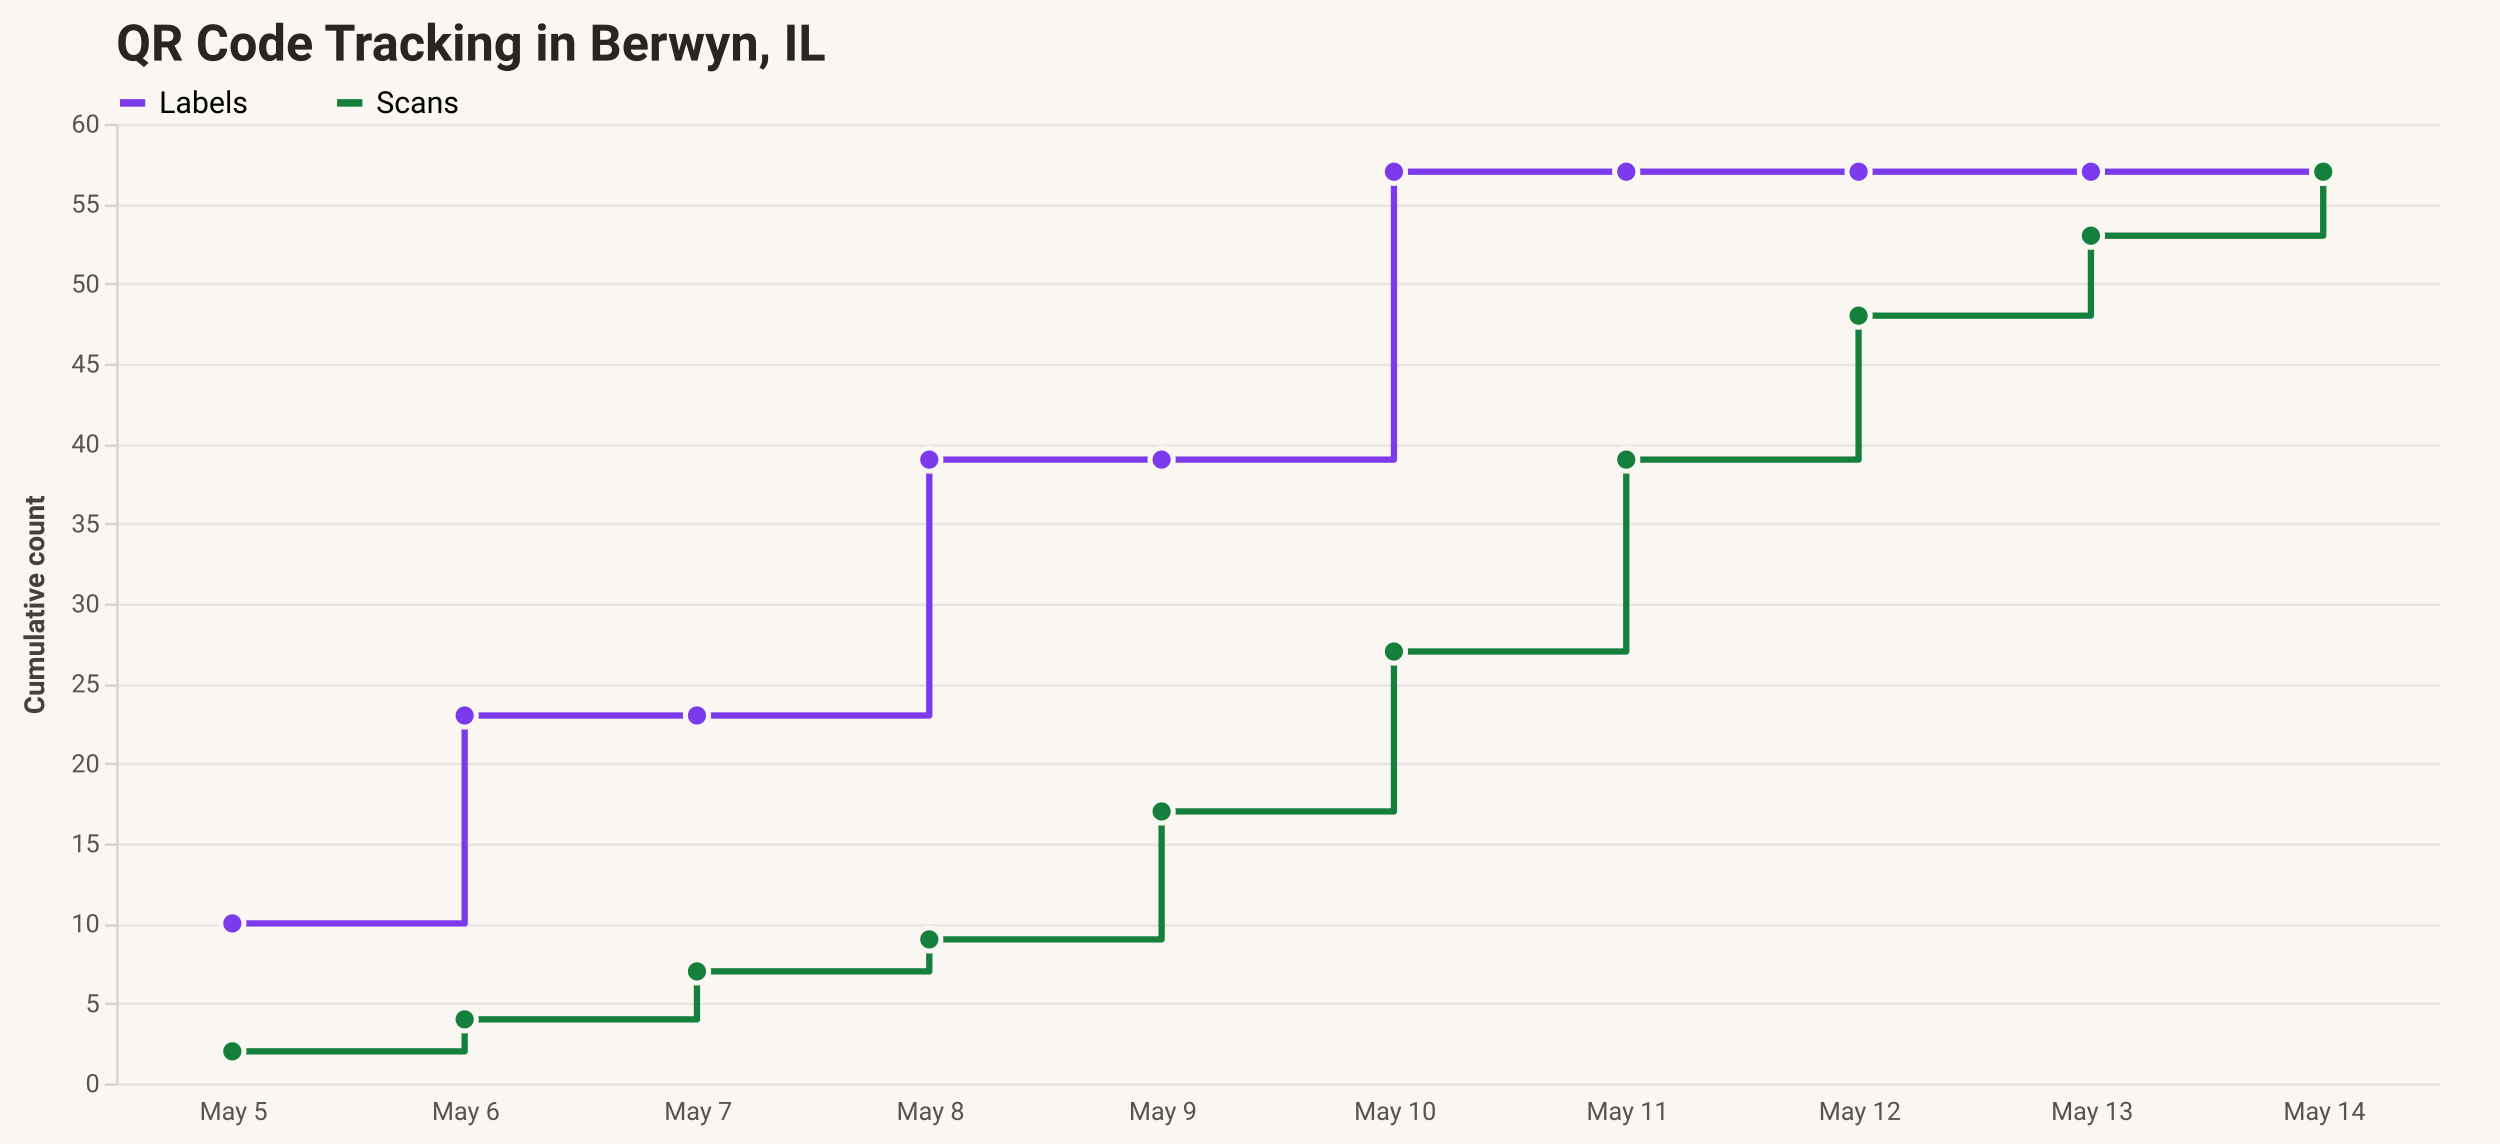
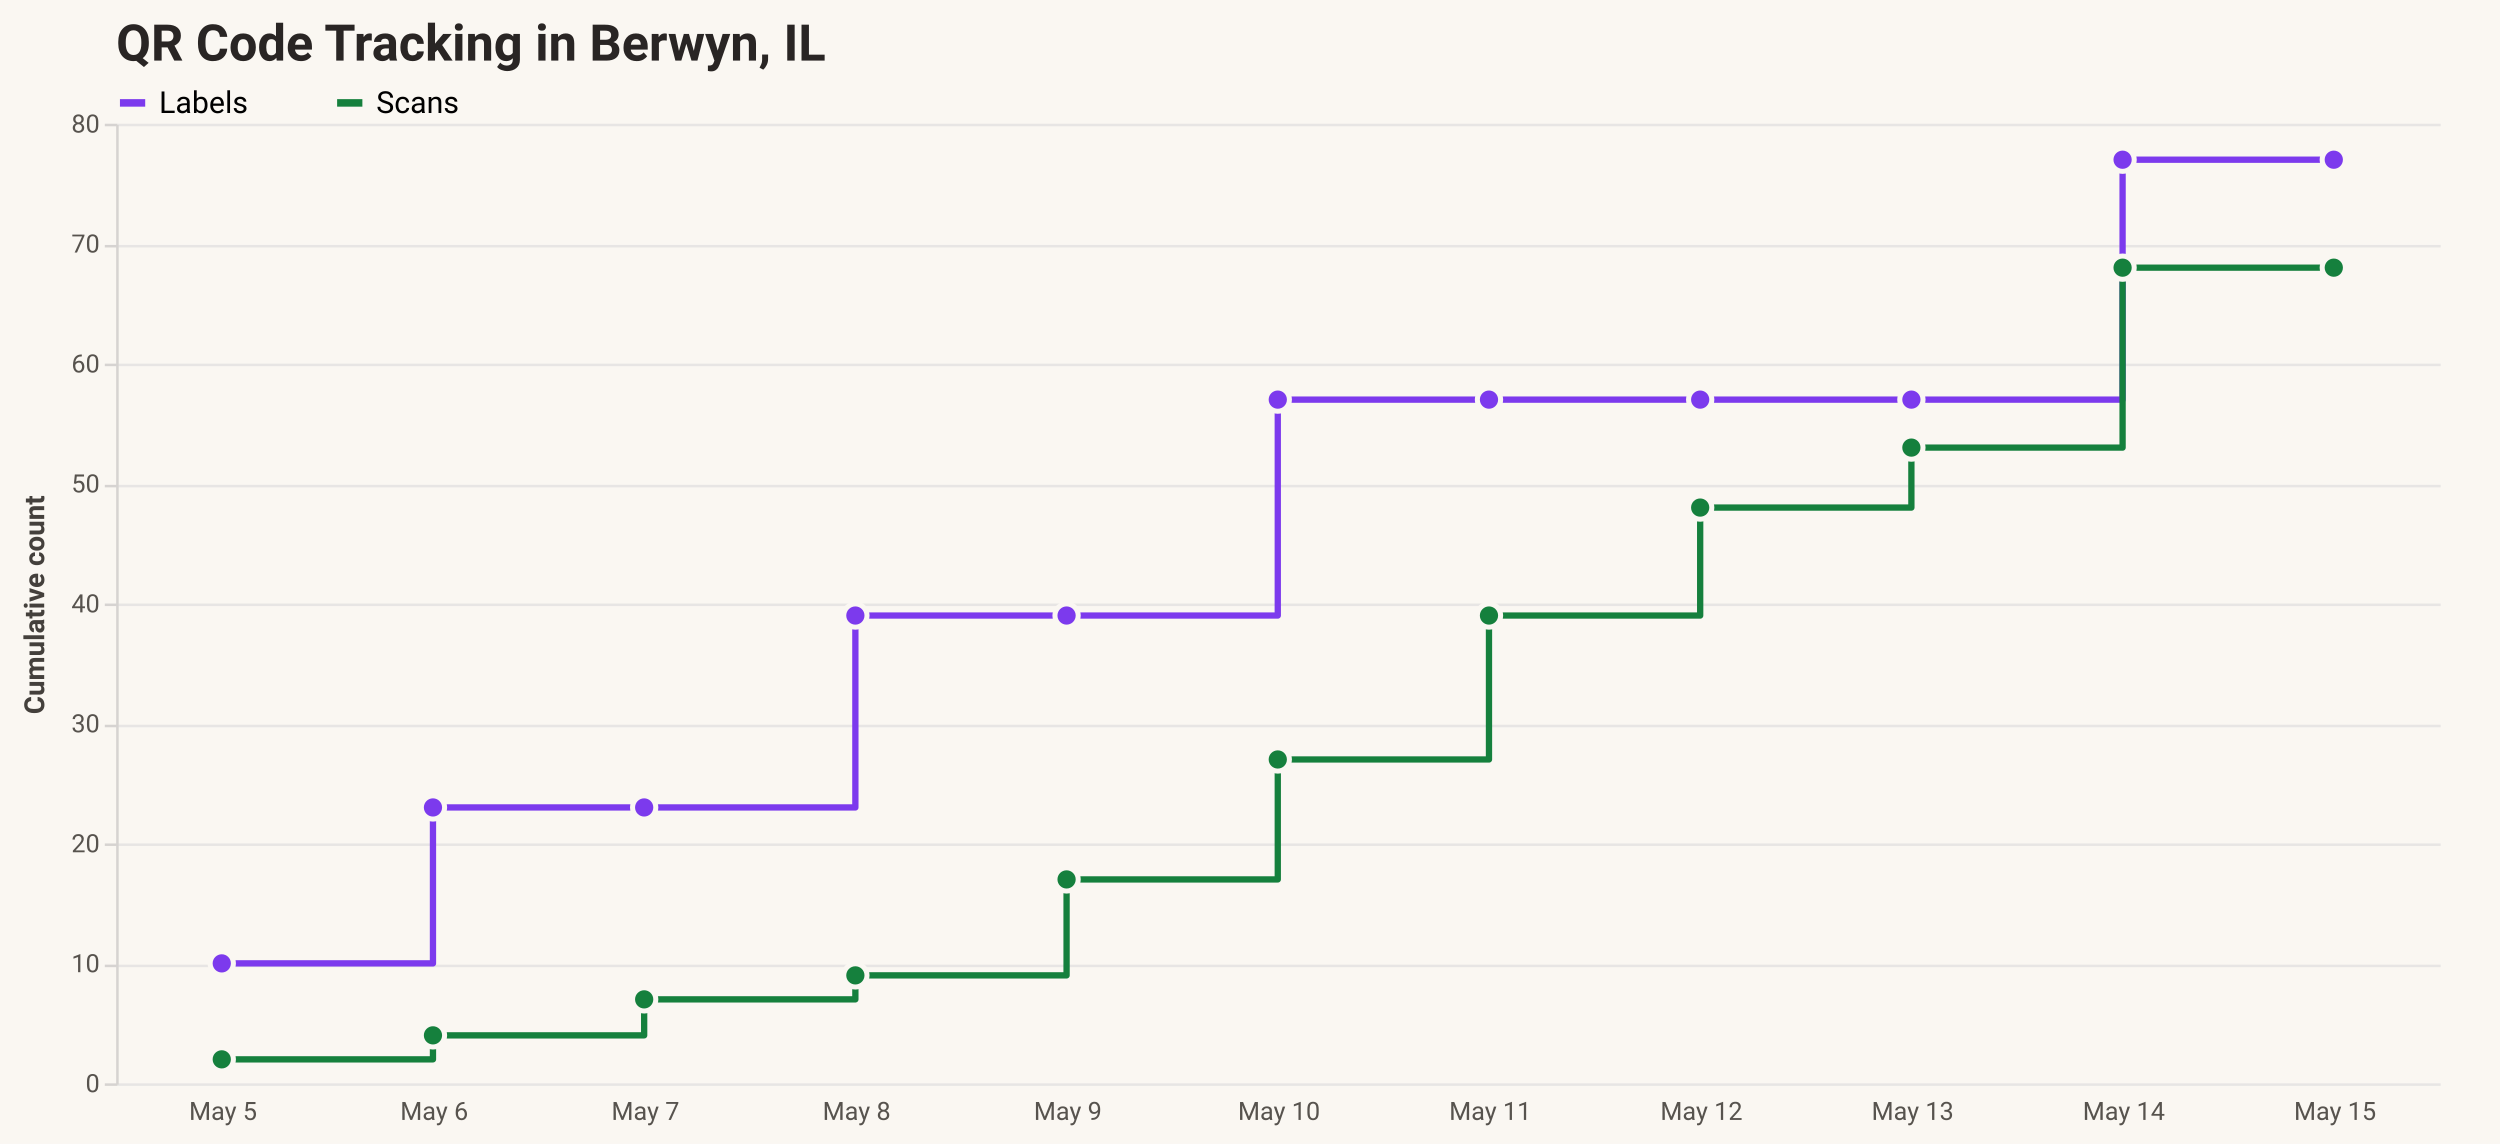
<svg xmlns="http://www.w3.org/2000/svg" version="1.1" class="marks" width="990" height="453" viewBox="0 0 990 453">
  <rect width="990" height="453" fill="#faf7f2" />
  <g fill="none" stroke-miterlimit="10" transform="translate(46,49)">
    <g class="mark-group role-frame root" role="graphics-object" aria-roledescription="group mark container">
      <g transform="translate(0,0)">
        <path class="background" aria-hidden="true" d="M0,0h920v380h-920Z" />
        <g>
          <g class="mark-group role-axis" aria-hidden="true">
            <g transform="translate(0.5,0.5)">
              <path class="background" aria-hidden="true" d="M0,0h0v0h0Z" pointer-events="none" />
              <g>
                <g class="mark-rule role-axis-grid" pointer-events="none">
                  <line transform="translate(0,380)" x2="920" y2="0" stroke="#e7e5e4" stroke-width="1" opacity="1" />
-                   <line transform="translate(0,348)" x2="920" y2="0" stroke="#e7e5e4" stroke-width="1" opacity="1" />
-                   <line transform="translate(0,317)" x2="920" y2="0" stroke="#e7e5e4" stroke-width="1" opacity="1" />
+                   <line transform="translate(0,333)" x2="920" y2="0" stroke="#e7e5e4" stroke-width="1" opacity="1" />
                  <line transform="translate(0,285)" x2="920" y2="0" stroke="#e7e5e4" stroke-width="1" opacity="1" />
-                   <line transform="translate(0,253)" x2="920" y2="0" stroke="#e7e5e4" stroke-width="1" opacity="1" />
-                   <line transform="translate(0,222)" x2="920" y2="0" stroke="#e7e5e4" stroke-width="1" opacity="1" />
+                   <line transform="translate(0,238)" x2="920" y2="0" stroke="#e7e5e4" stroke-width="1" opacity="1" />
                  <line transform="translate(0,190)" x2="920" y2="0" stroke="#e7e5e4" stroke-width="1" opacity="1" />
-                   <line transform="translate(0,158)" x2="920" y2="0" stroke="#e7e5e4" stroke-width="1" opacity="1" />
-                   <line transform="translate(0,127)" x2="920" y2="0" stroke="#e7e5e4" stroke-width="1" opacity="1" />
+                   <line transform="translate(0,143)" x2="920" y2="0" stroke="#e7e5e4" stroke-width="1" opacity="1" />
                  <line transform="translate(0,95)" x2="920" y2="0" stroke="#e7e5e4" stroke-width="1" opacity="1" />
-                   <line transform="translate(0,63)" x2="920" y2="0" stroke="#e7e5e4" stroke-width="1" opacity="1" />
-                   <line transform="translate(0,32)" x2="920" y2="0" stroke="#e7e5e4" stroke-width="1" opacity="1" />
+                   <line transform="translate(0,48)" x2="920" y2="0" stroke="#e7e5e4" stroke-width="1" opacity="1" />
                  <line transform="translate(0,0)" x2="920" y2="0" stroke="#e7e5e4" stroke-width="1" opacity="1" />
                </g>
              </g>
              <path class="foreground" aria-hidden="true" d="" pointer-events="none" display="none" />
            </g>
          </g>
-           <g class="mark-group role-axis" role="graphics-symbol" aria-roledescription="axis" aria-label="X-axis for a discrete scale with 10 values: 2026-05-05, 2026-05-06, 2026-05-07, 2026-05-08, 2026-05-09, ending with 2026-05-14">
+           <g class="mark-group role-axis" role="graphics-symbol" aria-roledescription="axis" aria-label="X-axis for a discrete scale with 11 values: 2026-05-05, 2026-05-06, 2026-05-07, 2026-05-08, 2026-05-09, ending with 2026-05-15">
            <g transform="translate(0.5,380.5)">
              <path class="background" aria-hidden="true" d="M0,0h0v0h0Z" pointer-events="none" />
              <g>
                <g class="mark-text role-axis-label" pointer-events="none">
-                   <text text-anchor="middle" transform="translate(46,14)" font-family="ui-sans-serif, system-ui, &quot;Segoe UI&quot;, Roboto, Helvetica, Arial, sans-serif" font-size="10px" fill="#57534e" opacity="1">May  5</text>
-                   <text text-anchor="middle" transform="translate(138,14)" font-family="ui-sans-serif, system-ui, &quot;Segoe UI&quot;, Roboto, Helvetica, Arial, sans-serif" font-size="10px" fill="#57534e" opacity="1">May  6</text>
-                   <text text-anchor="middle" transform="translate(230,14)" font-family="ui-sans-serif, system-ui, &quot;Segoe UI&quot;, Roboto, Helvetica, Arial, sans-serif" font-size="10px" fill="#57534e" opacity="1">May  7</text>
-                   <text text-anchor="middle" transform="translate(322,14)" font-family="ui-sans-serif, system-ui, &quot;Segoe UI&quot;, Roboto, Helvetica, Arial, sans-serif" font-size="10px" fill="#57534e" opacity="1">May  8</text>
-                   <text text-anchor="middle" transform="translate(414,14)" font-family="ui-sans-serif, system-ui, &quot;Segoe UI&quot;, Roboto, Helvetica, Arial, sans-serif" font-size="10px" fill="#57534e" opacity="1">May  9</text>
-                   <text text-anchor="middle" transform="translate(506,14)" font-family="ui-sans-serif, system-ui, &quot;Segoe UI&quot;, Roboto, Helvetica, Arial, sans-serif" font-size="10px" fill="#57534e" opacity="1">May 10</text>
-                   <text text-anchor="middle" transform="translate(598,14)" font-family="ui-sans-serif, system-ui, &quot;Segoe UI&quot;, Roboto, Helvetica, Arial, sans-serif" font-size="10px" fill="#57534e" opacity="1">May 11</text>
-                   <text text-anchor="middle" transform="translate(690,14)" font-family="ui-sans-serif, system-ui, &quot;Segoe UI&quot;, Roboto, Helvetica, Arial, sans-serif" font-size="10px" fill="#57534e" opacity="1">May 12</text>
-                   <text text-anchor="middle" transform="translate(782,14)" font-family="ui-sans-serif, system-ui, &quot;Segoe UI&quot;, Roboto, Helvetica, Arial, sans-serif" font-size="10px" fill="#57534e" opacity="1">May 13</text>
-                   <text text-anchor="middle" transform="translate(874,14)" font-family="ui-sans-serif, system-ui, &quot;Segoe UI&quot;, Roboto, Helvetica, Arial, sans-serif" font-size="10px" fill="#57534e" opacity="1">May 14</text>
+                   <text text-anchor="middle" transform="translate(41.81818,14)" font-family="ui-sans-serif, system-ui, &quot;Segoe UI&quot;, Roboto, Helvetica, Arial, sans-serif" font-size="10px" fill="#57534e" opacity="1">May  5</text>
+                   <text text-anchor="middle" transform="translate(125.4545,14)" font-family="ui-sans-serif, system-ui, &quot;Segoe UI&quot;, Roboto, Helvetica, Arial, sans-serif" font-size="10px" fill="#57534e" opacity="1">May  6</text>
+                   <text text-anchor="middle" transform="translate(209.0909,14)" font-family="ui-sans-serif, system-ui, &quot;Segoe UI&quot;, Roboto, Helvetica, Arial, sans-serif" font-size="10px" fill="#57534e" opacity="1">May  7</text>
+                   <text text-anchor="middle" transform="translate(292.7273,14)" font-family="ui-sans-serif, system-ui, &quot;Segoe UI&quot;, Roboto, Helvetica, Arial, sans-serif" font-size="10px" fill="#57534e" opacity="1">May  8</text>
+                   <text text-anchor="middle" transform="translate(376.3636,14)" font-family="ui-sans-serif, system-ui, &quot;Segoe UI&quot;, Roboto, Helvetica, Arial, sans-serif" font-size="10px" fill="#57534e" opacity="1">May  9</text>
+                   <text text-anchor="middle" transform="translate(460,14)" font-family="ui-sans-serif, system-ui, &quot;Segoe UI&quot;, Roboto, Helvetica, Arial, sans-serif" font-size="10px" fill="#57534e" opacity="1">May 10</text>
+                   <text text-anchor="middle" transform="translate(543.6364,14)" font-family="ui-sans-serif, system-ui, &quot;Segoe UI&quot;, Roboto, Helvetica, Arial, sans-serif" font-size="10px" fill="#57534e" opacity="1">May 11</text>
+                   <text text-anchor="middle" transform="translate(627.2727,14)" font-family="ui-sans-serif, system-ui, &quot;Segoe UI&quot;, Roboto, Helvetica, Arial, sans-serif" font-size="10px" fill="#57534e" opacity="1">May 12</text>
+                   <text text-anchor="middle" transform="translate(710.9091,14)" font-family="ui-sans-serif, system-ui, &quot;Segoe UI&quot;, Roboto, Helvetica, Arial, sans-serif" font-size="10px" fill="#57534e" opacity="1">May 13</text>
+                   <text text-anchor="middle" transform="translate(794.5455,14)" font-family="ui-sans-serif, system-ui, &quot;Segoe UI&quot;, Roboto, Helvetica, Arial, sans-serif" font-size="10px" fill="#57534e" opacity="1">May 14</text>
+                   <text text-anchor="middle" transform="translate(878.1818,14)" font-family="ui-sans-serif, system-ui, &quot;Segoe UI&quot;, Roboto, Helvetica, Arial, sans-serif" font-size="10px" fill="#57534e" opacity="1">May 15</text>
                </g>
              </g>
              <path class="foreground" aria-hidden="true" d="" pointer-events="none" display="none" />
            </g>
          </g>
-           <g class="mark-group role-axis" role="graphics-symbol" aria-roledescription="axis" aria-label="Y-axis titled 'Cumulative count' for a linear scale with values from 0 to 60">
+           <g class="mark-group role-axis" role="graphics-symbol" aria-roledescription="axis" aria-label="Y-axis titled 'Cumulative count' for a linear scale with values from 0 to 80">
            <g transform="translate(0.5,0.5)">
              <path class="background" aria-hidden="true" d="M0,0h0v0h0Z" pointer-events="none" />
              <g>
                <g class="mark-rule role-axis-tick" pointer-events="none">
                  <line transform="translate(0,380)" x2="-5" y2="0" stroke="#d6d3d1" stroke-width="1" opacity="1" />
-                   <line transform="translate(0,348)" x2="-5" y2="0" stroke="#d6d3d1" stroke-width="1" opacity="1" />
-                   <line transform="translate(0,317)" x2="-5" y2="0" stroke="#d6d3d1" stroke-width="1" opacity="1" />
+                   <line transform="translate(0,333)" x2="-5" y2="0" stroke="#d6d3d1" stroke-width="1" opacity="1" />
                  <line transform="translate(0,285)" x2="-5" y2="0" stroke="#d6d3d1" stroke-width="1" opacity="1" />
-                   <line transform="translate(0,253)" x2="-5" y2="0" stroke="#d6d3d1" stroke-width="1" opacity="1" />
-                   <line transform="translate(0,222)" x2="-5" y2="0" stroke="#d6d3d1" stroke-width="1" opacity="1" />
+                   <line transform="translate(0,238)" x2="-5" y2="0" stroke="#d6d3d1" stroke-width="1" opacity="1" />
                  <line transform="translate(0,190)" x2="-5" y2="0" stroke="#d6d3d1" stroke-width="1" opacity="1" />
-                   <line transform="translate(0,158)" x2="-5" y2="0" stroke="#d6d3d1" stroke-width="1" opacity="1" />
-                   <line transform="translate(0,127)" x2="-5" y2="0" stroke="#d6d3d1" stroke-width="1" opacity="1" />
+                   <line transform="translate(0,143)" x2="-5" y2="0" stroke="#d6d3d1" stroke-width="1" opacity="1" />
                  <line transform="translate(0,95)" x2="-5" y2="0" stroke="#d6d3d1" stroke-width="1" opacity="1" />
-                   <line transform="translate(0,63)" x2="-5" y2="0" stroke="#d6d3d1" stroke-width="1" opacity="1" />
-                   <line transform="translate(0,32)" x2="-5" y2="0" stroke="#d6d3d1" stroke-width="1" opacity="1" />
+                   <line transform="translate(0,48)" x2="-5" y2="0" stroke="#d6d3d1" stroke-width="1" opacity="1" />
                  <line transform="translate(0,0)" x2="-5" y2="0" stroke="#d6d3d1" stroke-width="1" opacity="1" />
                </g>
                <g class="mark-text role-axis-label" pointer-events="none">
                  <text text-anchor="end" transform="translate(-7,383)" font-family="ui-sans-serif, system-ui, &quot;Segoe UI&quot;, Roboto, Helvetica, Arial, sans-serif" font-size="10px" fill="#57534e" opacity="1">0</text>
-                   <text text-anchor="end" transform="translate(-7,351.3333)" font-family="ui-sans-serif, system-ui, &quot;Segoe UI&quot;, Roboto, Helvetica, Arial, sans-serif" font-size="10px" fill="#57534e" opacity="1">5</text>
-                   <text text-anchor="end" transform="translate(-7,319.6667)" font-family="ui-sans-serif, system-ui, &quot;Segoe UI&quot;, Roboto, Helvetica, Arial, sans-serif" font-size="10px" fill="#57534e" opacity="1">10</text>
-                   <text text-anchor="end" transform="translate(-7,288)" font-family="ui-sans-serif, system-ui, &quot;Segoe UI&quot;, Roboto, Helvetica, Arial, sans-serif" font-size="10px" fill="#57534e" opacity="1">15</text>
-                   <text text-anchor="end" transform="translate(-7,256.3333)" font-family="ui-sans-serif, system-ui, &quot;Segoe UI&quot;, Roboto, Helvetica, Arial, sans-serif" font-size="10px" fill="#57534e" opacity="1">20</text>
-                   <text text-anchor="end" transform="translate(-7,224.6667)" font-family="ui-sans-serif, system-ui, &quot;Segoe UI&quot;, Roboto, Helvetica, Arial, sans-serif" font-size="10px" fill="#57534e" opacity="1">25</text>
-                   <text text-anchor="end" transform="translate(-7,193)" font-family="ui-sans-serif, system-ui, &quot;Segoe UI&quot;, Roboto, Helvetica, Arial, sans-serif" font-size="10px" fill="#57534e" opacity="1">30</text>
-                   <text text-anchor="end" transform="translate(-7,161.3333)" font-family="ui-sans-serif, system-ui, &quot;Segoe UI&quot;, Roboto, Helvetica, Arial, sans-serif" font-size="10px" fill="#57534e" opacity="1">35</text>
-                   <text text-anchor="end" transform="translate(-7,129.6667)" font-family="ui-sans-serif, system-ui, &quot;Segoe UI&quot;, Roboto, Helvetica, Arial, sans-serif" font-size="10px" fill="#57534e" opacity="1">40</text>
-                   <text text-anchor="end" transform="translate(-7,98)" font-family="ui-sans-serif, system-ui, &quot;Segoe UI&quot;, Roboto, Helvetica, Arial, sans-serif" font-size="10px" fill="#57534e" opacity="1">45</text>
-                   <text text-anchor="end" transform="translate(-7,66.33333)" font-family="ui-sans-serif, system-ui, &quot;Segoe UI&quot;, Roboto, Helvetica, Arial, sans-serif" font-size="10px" fill="#57534e" opacity="1">50</text>
-                   <text text-anchor="end" transform="translate(-7,34.66667)" font-family="ui-sans-serif, system-ui, &quot;Segoe UI&quot;, Roboto, Helvetica, Arial, sans-serif" font-size="10px" fill="#57534e" opacity="1">55</text>
-                   <text text-anchor="end" transform="translate(-7,3)" font-family="ui-sans-serif, system-ui, &quot;Segoe UI&quot;, Roboto, Helvetica, Arial, sans-serif" font-size="10px" fill="#57534e" opacity="1">60</text>
+                   <text text-anchor="end" transform="translate(-7,335.5)" font-family="ui-sans-serif, system-ui, &quot;Segoe UI&quot;, Roboto, Helvetica, Arial, sans-serif" font-size="10px" fill="#57534e" opacity="1">10</text>
+                   <text text-anchor="end" transform="translate(-7,288)" font-family="ui-sans-serif, system-ui, &quot;Segoe UI&quot;, Roboto, Helvetica, Arial, sans-serif" font-size="10px" fill="#57534e" opacity="1">20</text>
+                   <text text-anchor="end" transform="translate(-7,240.5)" font-family="ui-sans-serif, system-ui, &quot;Segoe UI&quot;, Roboto, Helvetica, Arial, sans-serif" font-size="10px" fill="#57534e" opacity="1">30</text>
+                   <text text-anchor="end" transform="translate(-7,193)" font-family="ui-sans-serif, system-ui, &quot;Segoe UI&quot;, Roboto, Helvetica, Arial, sans-serif" font-size="10px" fill="#57534e" opacity="1">40</text>
+                   <text text-anchor="end" transform="translate(-7,145.5)" font-family="ui-sans-serif, system-ui, &quot;Segoe UI&quot;, Roboto, Helvetica, Arial, sans-serif" font-size="10px" fill="#57534e" opacity="1">50</text>
+                   <text text-anchor="end" transform="translate(-7,98)" font-family="ui-sans-serif, system-ui, &quot;Segoe UI&quot;, Roboto, Helvetica, Arial, sans-serif" font-size="10px" fill="#57534e" opacity="1">60</text>
+                   <text text-anchor="end" transform="translate(-7,50.5)" font-family="ui-sans-serif, system-ui, &quot;Segoe UI&quot;, Roboto, Helvetica, Arial, sans-serif" font-size="10px" fill="#57534e" opacity="1">70</text>
+                   <text text-anchor="end" transform="translate(-7,3)" font-family="ui-sans-serif, system-ui, &quot;Segoe UI&quot;, Roboto, Helvetica, Arial, sans-serif" font-size="10px" fill="#57534e" opacity="1">80</text>
                </g>
                <g class="mark-rule role-axis-domain" pointer-events="none">
                  <line transform="translate(0,380)" x2="0" y2="-380" stroke="#d6d3d1" stroke-width="1" opacity="1" />
                </g>
                <g class="mark-text role-axis-title" pointer-events="none">
                  <text text-anchor="middle" transform="translate(-27,190) rotate(-90) translate(0,-2)" font-family="ui-sans-serif, system-ui, &quot;Segoe UI&quot;, Roboto, Helvetica, Arial, sans-serif" font-size="11px" font-weight="bold" fill="#44403c" opacity="1">Cumulative count</text>
                </g>
              </g>
              <path class="foreground" aria-hidden="true" d="" pointer-events="none" display="none" />
            </g>
          </g>
          <g class="mark-group role-scope layer_0_pathgroup" role="graphics-object" aria-roledescription="group mark container">
            <g transform="translate(0,0)">
              <path class="background" aria-hidden="true" d="M0,0h920v380h-920Z" />
              <g>
                <g class="mark-line role-mark layer_0_marks" role="graphics-object" aria-roledescription="line mark container">
-                   <path aria-label="calendar_day: 2026-05-05; Cumulative count: 10; series: Labels" role="graphics-symbol" aria-roledescription="line mark" d="M46,316.667L138,316.667L138,234.333L230,234.333L230,234.333L322,234.333L322,133L414,133L414,133L506,133L506,19L598,19L598,19L690,19L690,19L782,19L782,19L874,19L874,19" stroke="#7c3aed" stroke-width="2.5" stroke-linecap="round" stroke-linejoin="round" />
+                   <path aria-label="calendar_day: 2026-05-05; Cumulative count: 10; series: Labels" role="graphics-symbol" aria-roledescription="line mark" d="M41.818,332.5L125.455,332.5L125.455,270.75L209.091,270.75L209.091,270.75L292.727,270.75L292.727,194.75L376.364,194.75L376.364,194.75L460,194.75L460,109.25L543.636,109.25L543.636,109.25L627.273,109.25L627.273,109.25L710.909,109.25L710.909,109.25L794.545,109.25L794.545,14.25L878.182,14.25L878.182,14.25" stroke="#7c3aed" stroke-width="2.5" stroke-linecap="round" stroke-linejoin="round" />
                </g>
              </g>
              <path class="foreground" aria-hidden="true" d="" display="none" />
            </g>
            <g transform="translate(0,0)">
              <path class="background" aria-hidden="true" d="M0,0h920v380h-920Z" />
              <g>
                <g class="mark-line role-mark layer_0_marks" role="graphics-object" aria-roledescription="line mark container">
-                   <path aria-label="calendar_day: 2026-05-05; Cumulative count: 2; series: Scans" role="graphics-symbol" aria-roledescription="line mark" d="M46,367.333L138,367.333L138,354.667L230,354.667L230,335.667L322,335.667L322,323L414,323L414,272.333L506,272.333L506,209L598,209L598,133L690,133L690,76L782,76L782,44.333L874,44.333L874,19" stroke="#15803d" stroke-width="2.5" stroke-linecap="round" stroke-linejoin="round" />
+                   <path aria-label="calendar_day: 2026-05-05; Cumulative count: 2; series: Scans" role="graphics-symbol" aria-roledescription="line mark" d="M41.818,370.5L125.455,370.5L125.455,361L209.091,361L209.091,346.75L292.727,346.75L292.727,337.25L376.364,337.25L376.364,299.25L460,299.25L460,251.75L543.636,251.75L543.636,194.75L627.273,194.75L627.273,152L710.909,152L710.909,128.25L794.545,128.25L794.545,57L878.182,57L878.182,57" stroke="#15803d" stroke-width="2.5" stroke-linecap="round" stroke-linejoin="round" />
                </g>
              </g>
              <path class="foreground" aria-hidden="true" d="" display="none" />
            </g>
          </g>
          <g class="mark-symbol role-mark layer_1_marks" role="graphics-object" aria-roledescription="symbol mark container">
-             <path aria-label="calendar_day: 2026-05-05; Cumulative count: 10; series: Labels" role="graphics-symbol" aria-roledescription="point" transform="translate(46,316.6667)" d="M4.61,0A4.61,4.61,0,1,1,-4.61,0A4.61,4.61,0,1,1,4.61,0" fill="#7c3aed" stroke="#faf7f2" stroke-width="2" opacity="1" />
-             <path aria-label="calendar_day: 2026-05-05; Cumulative count: 2; series: Scans" role="graphics-symbol" aria-roledescription="point" transform="translate(46,367.3333)" d="M4.61,0A4.61,4.61,0,1,1,-4.61,0A4.61,4.61,0,1,1,4.61,0" fill="#15803d" stroke="#faf7f2" stroke-width="2" opacity="1" />
-             <path aria-label="calendar_day: 2026-05-06; Cumulative count: 23; series: Labels" role="graphics-symbol" aria-roledescription="point" transform="translate(138,234.3333)" d="M4.61,0A4.61,4.61,0,1,1,-4.61,0A4.61,4.61,0,1,1,4.61,0" fill="#7c3aed" stroke="#faf7f2" stroke-width="2" opacity="1" />
-             <path aria-label="calendar_day: 2026-05-06; Cumulative count: 4; series: Scans" role="graphics-symbol" aria-roledescription="point" transform="translate(138,354.6667)" d="M4.61,0A4.61,4.61,0,1,1,-4.61,0A4.61,4.61,0,1,1,4.61,0" fill="#15803d" stroke="#faf7f2" stroke-width="2" opacity="1" />
-             <path aria-label="calendar_day: 2026-05-07; Cumulative count: 23; series: Labels" role="graphics-symbol" aria-roledescription="point" transform="translate(230,234.3333)" d="M4.61,0A4.61,4.61,0,1,1,-4.61,0A4.61,4.61,0,1,1,4.61,0" fill="#7c3aed" stroke="#faf7f2" stroke-width="2" opacity="1" />
-             <path aria-label="calendar_day: 2026-05-07; Cumulative count: 7; series: Scans" role="graphics-symbol" aria-roledescription="point" transform="translate(230,335.6667)" d="M4.61,0A4.61,4.61,0,1,1,-4.61,0A4.61,4.61,0,1,1,4.61,0" fill="#15803d" stroke="#faf7f2" stroke-width="2" opacity="1" />
-             <path aria-label="calendar_day: 2026-05-08; Cumulative count: 39; series: Labels" role="graphics-symbol" aria-roledescription="point" transform="translate(322,133)" d="M4.61,0A4.61,4.61,0,1,1,-4.61,0A4.61,4.61,0,1,1,4.61,0" fill="#7c3aed" stroke="#faf7f2" stroke-width="2" opacity="1" />
-             <path aria-label="calendar_day: 2026-05-08; Cumulative count: 9; series: Scans" role="graphics-symbol" aria-roledescription="point" transform="translate(322,323)" d="M4.61,0A4.61,4.61,0,1,1,-4.61,0A4.61,4.61,0,1,1,4.61,0" fill="#15803d" stroke="#faf7f2" stroke-width="2" opacity="1" />
-             <path aria-label="calendar_day: 2026-05-09; Cumulative count: 39; series: Labels" role="graphics-symbol" aria-roledescription="point" transform="translate(414,133)" d="M4.61,0A4.61,4.61,0,1,1,-4.61,0A4.61,4.61,0,1,1,4.61,0" fill="#7c3aed" stroke="#faf7f2" stroke-width="2" opacity="1" />
-             <path aria-label="calendar_day: 2026-05-09; Cumulative count: 17; series: Scans" role="graphics-symbol" aria-roledescription="point" transform="translate(414,272.3333)" d="M4.61,0A4.61,4.61,0,1,1,-4.61,0A4.61,4.61,0,1,1,4.61,0" fill="#15803d" stroke="#faf7f2" stroke-width="2" opacity="1" />
-             <path aria-label="calendar_day: 2026-05-10; Cumulative count: 57; series: Labels" role="graphics-symbol" aria-roledescription="point" transform="translate(506,19)" d="M4.61,0A4.61,4.61,0,1,1,-4.61,0A4.61,4.61,0,1,1,4.61,0" fill="#7c3aed" stroke="#faf7f2" stroke-width="2" opacity="1" />
-             <path aria-label="calendar_day: 2026-05-10; Cumulative count: 27; series: Scans" role="graphics-symbol" aria-roledescription="point" transform="translate(506,209)" d="M4.61,0A4.61,4.61,0,1,1,-4.61,0A4.61,4.61,0,1,1,4.61,0" fill="#15803d" stroke="#faf7f2" stroke-width="2" opacity="1" />
-             <path aria-label="calendar_day: 2026-05-11; Cumulative count: 57; series: Labels" role="graphics-symbol" aria-roledescription="point" transform="translate(598,19)" d="M4.61,0A4.61,4.61,0,1,1,-4.61,0A4.61,4.61,0,1,1,4.61,0" fill="#7c3aed" stroke="#faf7f2" stroke-width="2" opacity="1" />
-             <path aria-label="calendar_day: 2026-05-11; Cumulative count: 39; series: Scans" role="graphics-symbol" aria-roledescription="point" transform="translate(598,133)" d="M4.61,0A4.61,4.61,0,1,1,-4.61,0A4.61,4.61,0,1,1,4.61,0" fill="#15803d" stroke="#faf7f2" stroke-width="2" opacity="1" />
-             <path aria-label="calendar_day: 2026-05-12; Cumulative count: 57; series: Labels" role="graphics-symbol" aria-roledescription="point" transform="translate(690,19)" d="M4.61,0A4.61,4.61,0,1,1,-4.61,0A4.61,4.61,0,1,1,4.61,0" fill="#7c3aed" stroke="#faf7f2" stroke-width="2" opacity="1" />
-             <path aria-label="calendar_day: 2026-05-12; Cumulative count: 48; series: Scans" role="graphics-symbol" aria-roledescription="point" transform="translate(690,76)" d="M4.61,0A4.61,4.61,0,1,1,-4.61,0A4.61,4.61,0,1,1,4.61,0" fill="#15803d" stroke="#faf7f2" stroke-width="2" opacity="1" />
-             <path aria-label="calendar_day: 2026-05-13; Cumulative count: 57; series: Labels" role="graphics-symbol" aria-roledescription="point" transform="translate(782,19)" d="M4.61,0A4.61,4.61,0,1,1,-4.61,0A4.61,4.61,0,1,1,4.61,0" fill="#7c3aed" stroke="#faf7f2" stroke-width="2" opacity="1" />
-             <path aria-label="calendar_day: 2026-05-13; Cumulative count: 53; series: Scans" role="graphics-symbol" aria-roledescription="point" transform="translate(782,44.33333)" d="M4.61,0A4.61,4.61,0,1,1,-4.61,0A4.61,4.61,0,1,1,4.61,0" fill="#15803d" stroke="#faf7f2" stroke-width="2" opacity="1" />
-             <path aria-label="calendar_day: 2026-05-14; Cumulative count: 57; series: Labels" role="graphics-symbol" aria-roledescription="point" transform="translate(874,19)" d="M4.61,0A4.61,4.61,0,1,1,-4.61,0A4.61,4.61,0,1,1,4.61,0" fill="#7c3aed" stroke="#faf7f2" stroke-width="2" opacity="1" />
-             <path aria-label="calendar_day: 2026-05-14; Cumulative count: 57; series: Scans" role="graphics-symbol" aria-roledescription="point" transform="translate(874,19)" d="M4.61,0A4.61,4.61,0,1,1,-4.61,0A4.61,4.61,0,1,1,4.61,0" fill="#15803d" stroke="#faf7f2" stroke-width="2" opacity="1" />
+             <path aria-label="calendar_day: 2026-05-05; Cumulative count: 10; series: Labels" role="graphics-symbol" aria-roledescription="point" transform="translate(41.81818,332.5)" d="M4.61,0A4.61,4.61,0,1,1,-4.61,0A4.61,4.61,0,1,1,4.61,0" fill="#7c3aed" stroke="#faf7f2" stroke-width="2" opacity="1" />
+             <path aria-label="calendar_day: 2026-05-05; Cumulative count: 2; series: Scans" role="graphics-symbol" aria-roledescription="point" transform="translate(41.81818,370.5)" d="M4.61,0A4.61,4.61,0,1,1,-4.61,0A4.61,4.61,0,1,1,4.61,0" fill="#15803d" stroke="#faf7f2" stroke-width="2" opacity="1" />
+             <path aria-label="calendar_day: 2026-05-06; Cumulative count: 23; series: Labels" role="graphics-symbol" aria-roledescription="point" transform="translate(125.4545,270.75)" d="M4.61,0A4.61,4.61,0,1,1,-4.61,0A4.61,4.61,0,1,1,4.61,0" fill="#7c3aed" stroke="#faf7f2" stroke-width="2" opacity="1" />
+             <path aria-label="calendar_day: 2026-05-06; Cumulative count: 4; series: Scans" role="graphics-symbol" aria-roledescription="point" transform="translate(125.4545,361)" d="M4.61,0A4.61,4.61,0,1,1,-4.61,0A4.61,4.61,0,1,1,4.61,0" fill="#15803d" stroke="#faf7f2" stroke-width="2" opacity="1" />
+             <path aria-label="calendar_day: 2026-05-07; Cumulative count: 23; series: Labels" role="graphics-symbol" aria-roledescription="point" transform="translate(209.0909,270.75)" d="M4.61,0A4.61,4.61,0,1,1,-4.61,0A4.61,4.61,0,1,1,4.61,0" fill="#7c3aed" stroke="#faf7f2" stroke-width="2" opacity="1" />
+             <path aria-label="calendar_day: 2026-05-07; Cumulative count: 7; series: Scans" role="graphics-symbol" aria-roledescription="point" transform="translate(209.0909,346.75)" d="M4.61,0A4.61,4.61,0,1,1,-4.61,0A4.61,4.61,0,1,1,4.61,0" fill="#15803d" stroke="#faf7f2" stroke-width="2" opacity="1" />
+             <path aria-label="calendar_day: 2026-05-08; Cumulative count: 39; series: Labels" role="graphics-symbol" aria-roledescription="point" transform="translate(292.7273,194.75)" d="M4.61,0A4.61,4.61,0,1,1,-4.61,0A4.61,4.61,0,1,1,4.61,0" fill="#7c3aed" stroke="#faf7f2" stroke-width="2" opacity="1" />
+             <path aria-label="calendar_day: 2026-05-08; Cumulative count: 9; series: Scans" role="graphics-symbol" aria-roledescription="point" transform="translate(292.7273,337.25)" d="M4.61,0A4.61,4.61,0,1,1,-4.61,0A4.61,4.61,0,1,1,4.61,0" fill="#15803d" stroke="#faf7f2" stroke-width="2" opacity="1" />
+             <path aria-label="calendar_day: 2026-05-09; Cumulative count: 39; series: Labels" role="graphics-symbol" aria-roledescription="point" transform="translate(376.3636,194.75)" d="M4.61,0A4.61,4.61,0,1,1,-4.61,0A4.61,4.61,0,1,1,4.61,0" fill="#7c3aed" stroke="#faf7f2" stroke-width="2" opacity="1" />
+             <path aria-label="calendar_day: 2026-05-09; Cumulative count: 17; series: Scans" role="graphics-symbol" aria-roledescription="point" transform="translate(376.3636,299.25)" d="M4.61,0A4.61,4.61,0,1,1,-4.61,0A4.61,4.61,0,1,1,4.61,0" fill="#15803d" stroke="#faf7f2" stroke-width="2" opacity="1" />
+             <path aria-label="calendar_day: 2026-05-10; Cumulative count: 57; series: Labels" role="graphics-symbol" aria-roledescription="point" transform="translate(460,109.25)" d="M4.61,0A4.61,4.61,0,1,1,-4.61,0A4.61,4.61,0,1,1,4.61,0" fill="#7c3aed" stroke="#faf7f2" stroke-width="2" opacity="1" />
+             <path aria-label="calendar_day: 2026-05-10; Cumulative count: 27; series: Scans" role="graphics-symbol" aria-roledescription="point" transform="translate(460,251.75)" d="M4.61,0A4.61,4.61,0,1,1,-4.61,0A4.61,4.61,0,1,1,4.61,0" fill="#15803d" stroke="#faf7f2" stroke-width="2" opacity="1" />
+             <path aria-label="calendar_day: 2026-05-11; Cumulative count: 57; series: Labels" role="graphics-symbol" aria-roledescription="point" transform="translate(543.6364,109.25)" d="M4.61,0A4.61,4.61,0,1,1,-4.61,0A4.61,4.61,0,1,1,4.61,0" fill="#7c3aed" stroke="#faf7f2" stroke-width="2" opacity="1" />
+             <path aria-label="calendar_day: 2026-05-11; Cumulative count: 39; series: Scans" role="graphics-symbol" aria-roledescription="point" transform="translate(543.6364,194.75)" d="M4.61,0A4.61,4.61,0,1,1,-4.61,0A4.61,4.61,0,1,1,4.61,0" fill="#15803d" stroke="#faf7f2" stroke-width="2" opacity="1" />
+             <path aria-label="calendar_day: 2026-05-12; Cumulative count: 57; series: Labels" role="graphics-symbol" aria-roledescription="point" transform="translate(627.2727,109.25)" d="M4.61,0A4.61,4.61,0,1,1,-4.61,0A4.61,4.61,0,1,1,4.61,0" fill="#7c3aed" stroke="#faf7f2" stroke-width="2" opacity="1" />
+             <path aria-label="calendar_day: 2026-05-12; Cumulative count: 48; series: Scans" role="graphics-symbol" aria-roledescription="point" transform="translate(627.2727,152)" d="M4.61,0A4.61,4.61,0,1,1,-4.61,0A4.61,4.61,0,1,1,4.61,0" fill="#15803d" stroke="#faf7f2" stroke-width="2" opacity="1" />
+             <path aria-label="calendar_day: 2026-05-13; Cumulative count: 57; series: Labels" role="graphics-symbol" aria-roledescription="point" transform="translate(710.9091,109.25)" d="M4.61,0A4.61,4.61,0,1,1,-4.61,0A4.61,4.61,0,1,1,4.61,0" fill="#7c3aed" stroke="#faf7f2" stroke-width="2" opacity="1" />
+             <path aria-label="calendar_day: 2026-05-13; Cumulative count: 53; series: Scans" role="graphics-symbol" aria-roledescription="point" transform="translate(710.9091,128.25)" d="M4.61,0A4.61,4.61,0,1,1,-4.61,0A4.61,4.61,0,1,1,4.61,0" fill="#15803d" stroke="#faf7f2" stroke-width="2" opacity="1" />
+             <path aria-label="calendar_day: 2026-05-14; Cumulative count: 77; series: Labels" role="graphics-symbol" aria-roledescription="point" transform="translate(794.5455,14.25)" d="M4.61,0A4.61,4.61,0,1,1,-4.61,0A4.61,4.61,0,1,1,4.61,0" fill="#7c3aed" stroke="#faf7f2" stroke-width="2" opacity="1" />
+             <path aria-label="calendar_day: 2026-05-14; Cumulative count: 68; series: Scans" role="graphics-symbol" aria-roledescription="point" transform="translate(794.5455,57)" d="M4.61,0A4.61,4.61,0,1,1,-4.61,0A4.61,4.61,0,1,1,4.61,0" fill="#15803d" stroke="#faf7f2" stroke-width="2" opacity="1" />
+             <path aria-label="calendar_day: 2026-05-15; Cumulative count: 77; series: Labels" role="graphics-symbol" aria-roledescription="point" transform="translate(878.1818,14.25)" d="M4.61,0A4.61,4.61,0,1,1,-4.61,0A4.61,4.61,0,1,1,4.61,0" fill="#7c3aed" stroke="#faf7f2" stroke-width="2" opacity="1" />
+             <path aria-label="calendar_day: 2026-05-15; Cumulative count: 68; series: Scans" role="graphics-symbol" aria-roledescription="point" transform="translate(878.1818,57)" d="M4.61,0A4.61,4.61,0,1,1,-4.61,0A4.61,4.61,0,1,1,4.61,0" fill="#15803d" stroke="#faf7f2" stroke-width="2" opacity="1" />
          </g>
          <g class="mark-group role-legend" role="graphics-symbol" aria-roledescription="legend" aria-label="Symbol legend for fill color and stroke color with 2 values: Labels, Scans">
            <g transform="translate(0,-15)">
              <path class="background" aria-hidden="true" d="M0,0h151v13h-151Z" pointer-events="none" />
              <g>
                <g class="mark-group role-legend-entry">
                  <g transform="translate(0,0)">
                    <path class="background" aria-hidden="true" d="M0,0h0v0h0Z" pointer-events="none" />
                    <g>
                      <g class="mark-group role-scope" role="graphics-object" aria-roledescription="group mark container">
                        <g transform="translate(0,0.25)">
                          <path class="background" aria-hidden="true" d="M0,0h74v12.5h-74Z" pointer-events="none" opacity="1" />
                          <g>
                            <g class="mark-symbol role-legend-symbol" pointer-events="none">
                              <path transform="translate(6.5,6.5)" d="M-5,0L5,0" fill="#7c3aed" stroke="#7c3aed" stroke-width="3" stroke-linejoin="round" opacity="1" />
                            </g>
                            <g class="mark-text role-legend-label" pointer-events="none">
                              <text text-anchor="start" transform="translate(17,10.5)" font-family="ui-sans-serif, system-ui, &quot;Segoe UI&quot;, Roboto, Helvetica, Arial, sans-serif" font-size="12px" fill="#000" opacity="1">Labels</text>
                            </g>
                          </g>
                          <path class="foreground" aria-hidden="true" d="" pointer-events="none" display="none" />
                        </g>
                        <g transform="translate(86,0.25)">
                          <path class="background" aria-hidden="true" d="M0,0h65v12.5h-65Z" pointer-events="none" opacity="1" />
                          <g>
                            <g class="mark-symbol role-legend-symbol" pointer-events="none">
                              <path transform="translate(6.5,6.5)" d="M-5,0L5,0" fill="#15803d" stroke="#15803d" stroke-width="3" stroke-linejoin="round" opacity="1" />
                            </g>
                            <g class="mark-text role-legend-label" pointer-events="none">
                              <text text-anchor="start" transform="translate(17,10.5)" font-family="ui-sans-serif, system-ui, &quot;Segoe UI&quot;, Roboto, Helvetica, Arial, sans-serif" font-size="12px" fill="#000" opacity="1">Scans</text>
                            </g>
                          </g>
                          <path class="foreground" aria-hidden="true" d="" pointer-events="none" display="none" />
                        </g>
                      </g>
                    </g>
                    <path class="foreground" aria-hidden="true" d="" pointer-events="none" display="none" />
                  </g>
                </g>
              </g>
              <path class="foreground" aria-hidden="true" d="" pointer-events="none" display="none" />
            </g>
          </g>
          <g class="mark-group role-title">
            <g transform="translate(0,-41)">
              <path class="background" aria-hidden="true" d="M0,0h0v0h0Z" pointer-events="none" />
              <g>
                <g class="mark-text role-title-text" role="graphics-symbol" aria-roledescription="title" aria-label="Title text 'QR Code Tracking in Berwyn, IL'" pointer-events="none">
                  <text text-anchor="start" transform="translate(0,16)" font-family="ui-sans-serif, system-ui, &quot;Segoe UI&quot;, Roboto, Helvetica, Arial, sans-serif" font-size="20px" font-weight="650" fill="#292524" opacity="1">QR Code Tracking in Berwyn, IL</text>
                </g>
              </g>
              <path class="foreground" aria-hidden="true" d="" pointer-events="none" display="none" />
            </g>
          </g>
        </g>
        <path class="foreground" aria-hidden="true" d="" display="none" />
      </g>
    </g>
  </g>
</svg>
